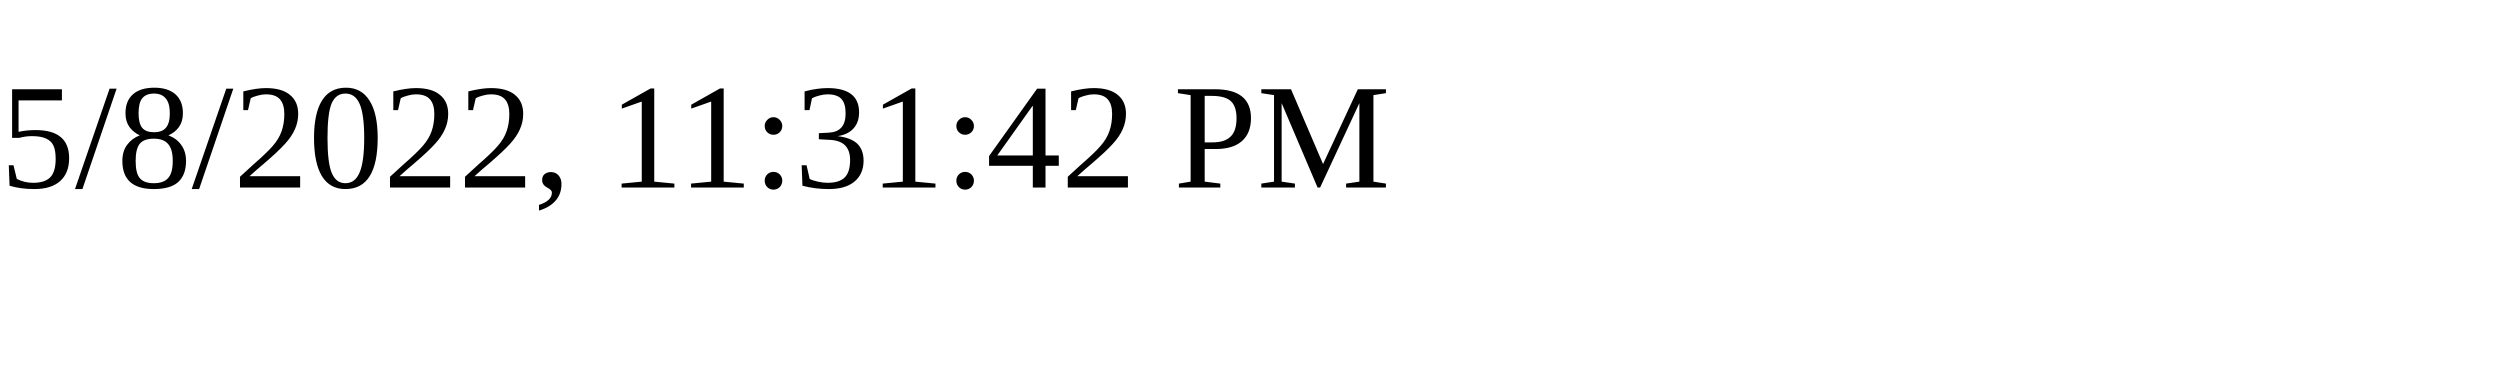
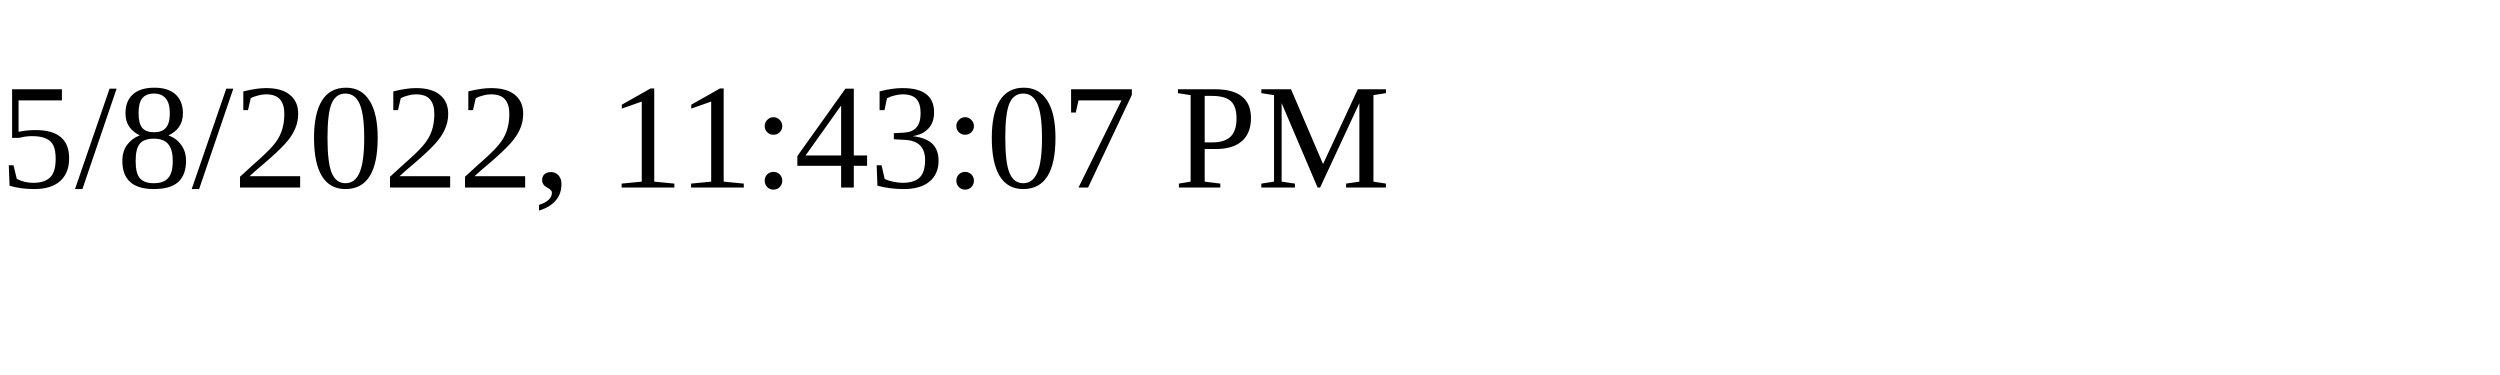
<svg xmlns="http://www.w3.org/2000/svg" height="30" width="200">
-   <text x="0" y="15">5/8/2022, 11:31:42 PM</text>
+   <text x="0" y="15">5/8/2022, 11:43:07 PM</text>
</svg>
